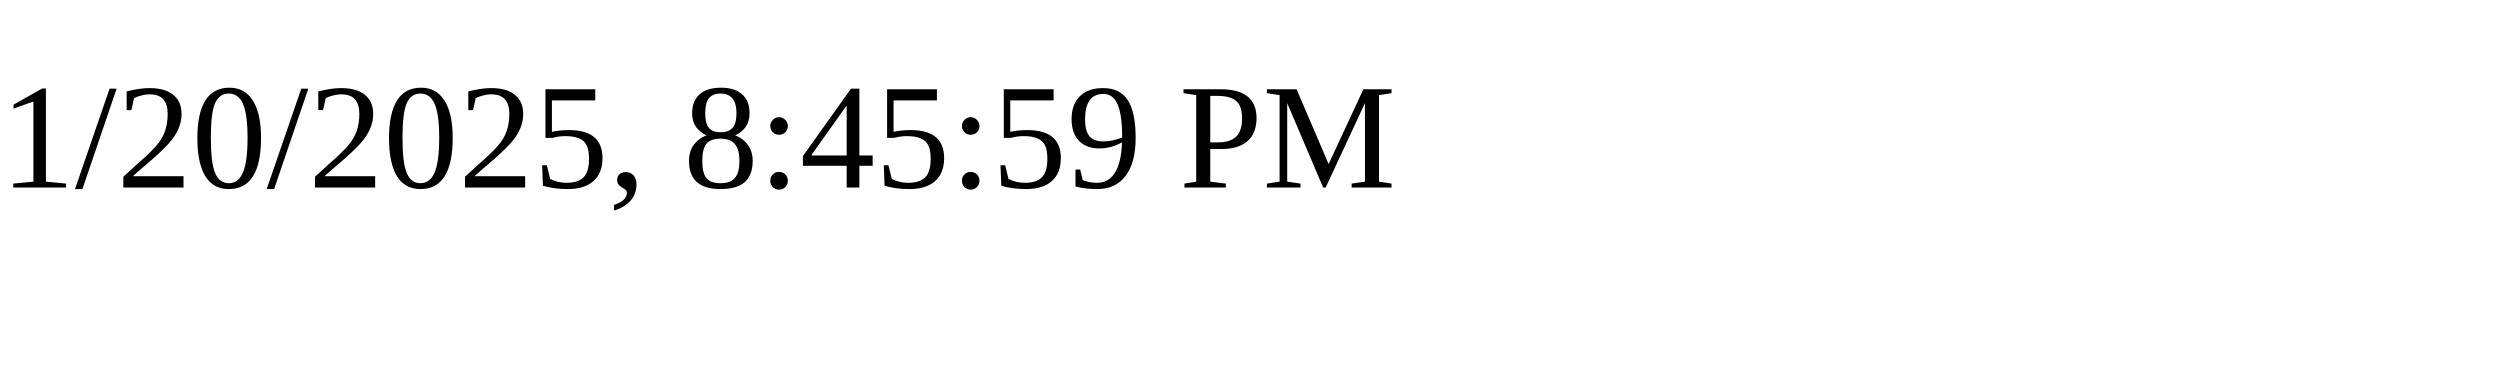
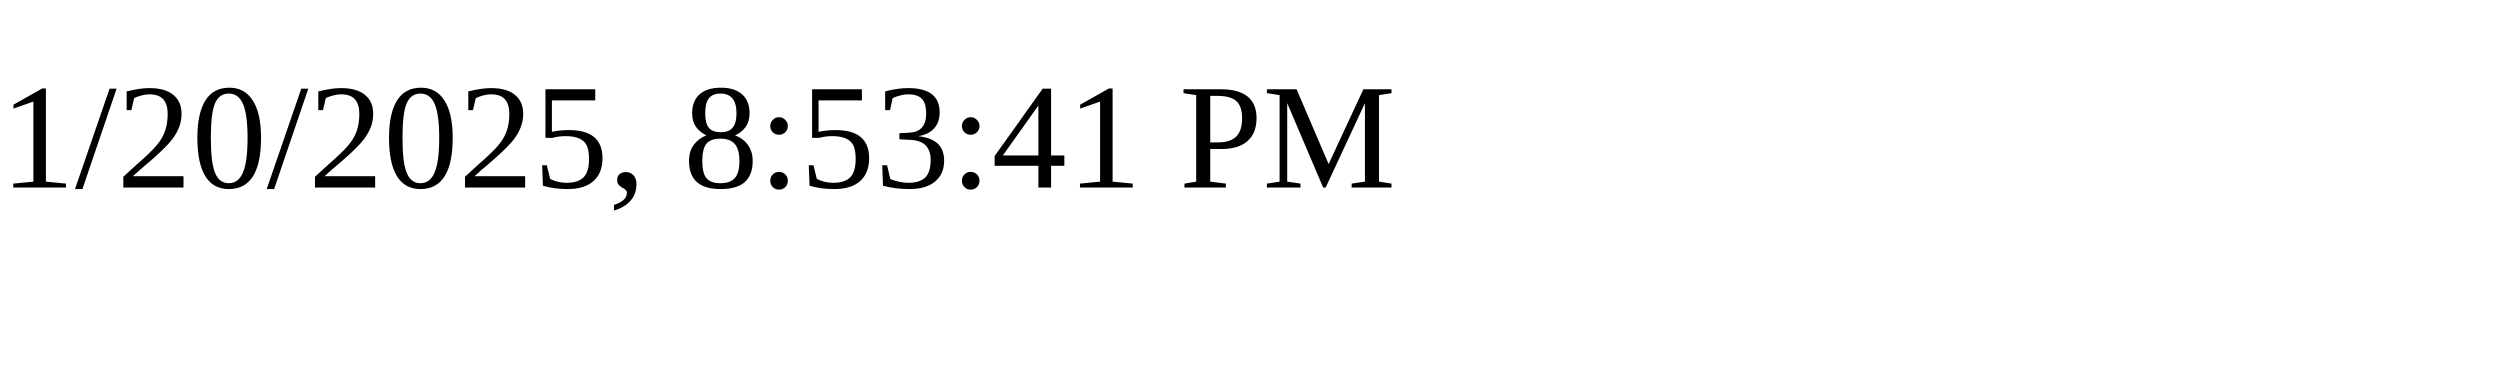
<svg xmlns="http://www.w3.org/2000/svg" height="30" width="200">
-   <text x="0" y="15">1/20/2025, 8:45:59 PM</text>
+   <text x="0" y="15">1/20/2025, 8:53:41 PM</text>
</svg>
